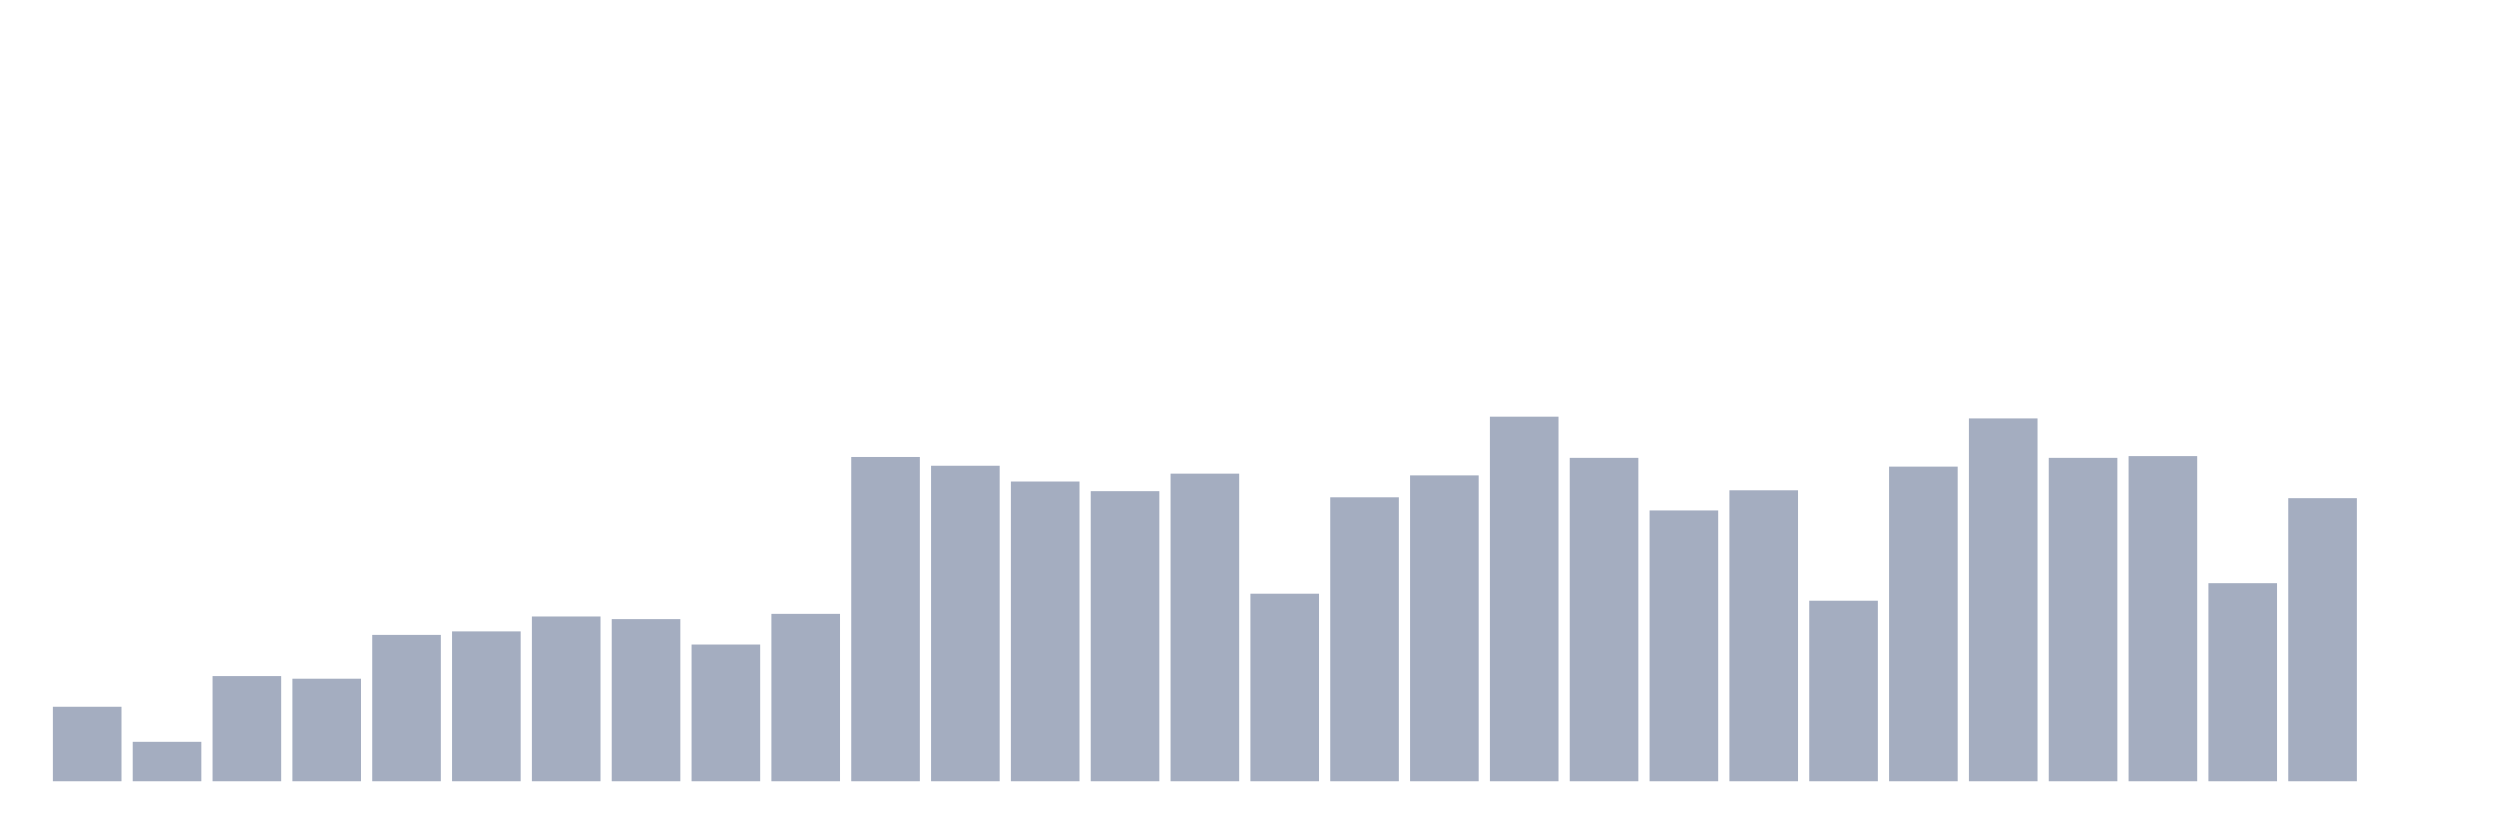
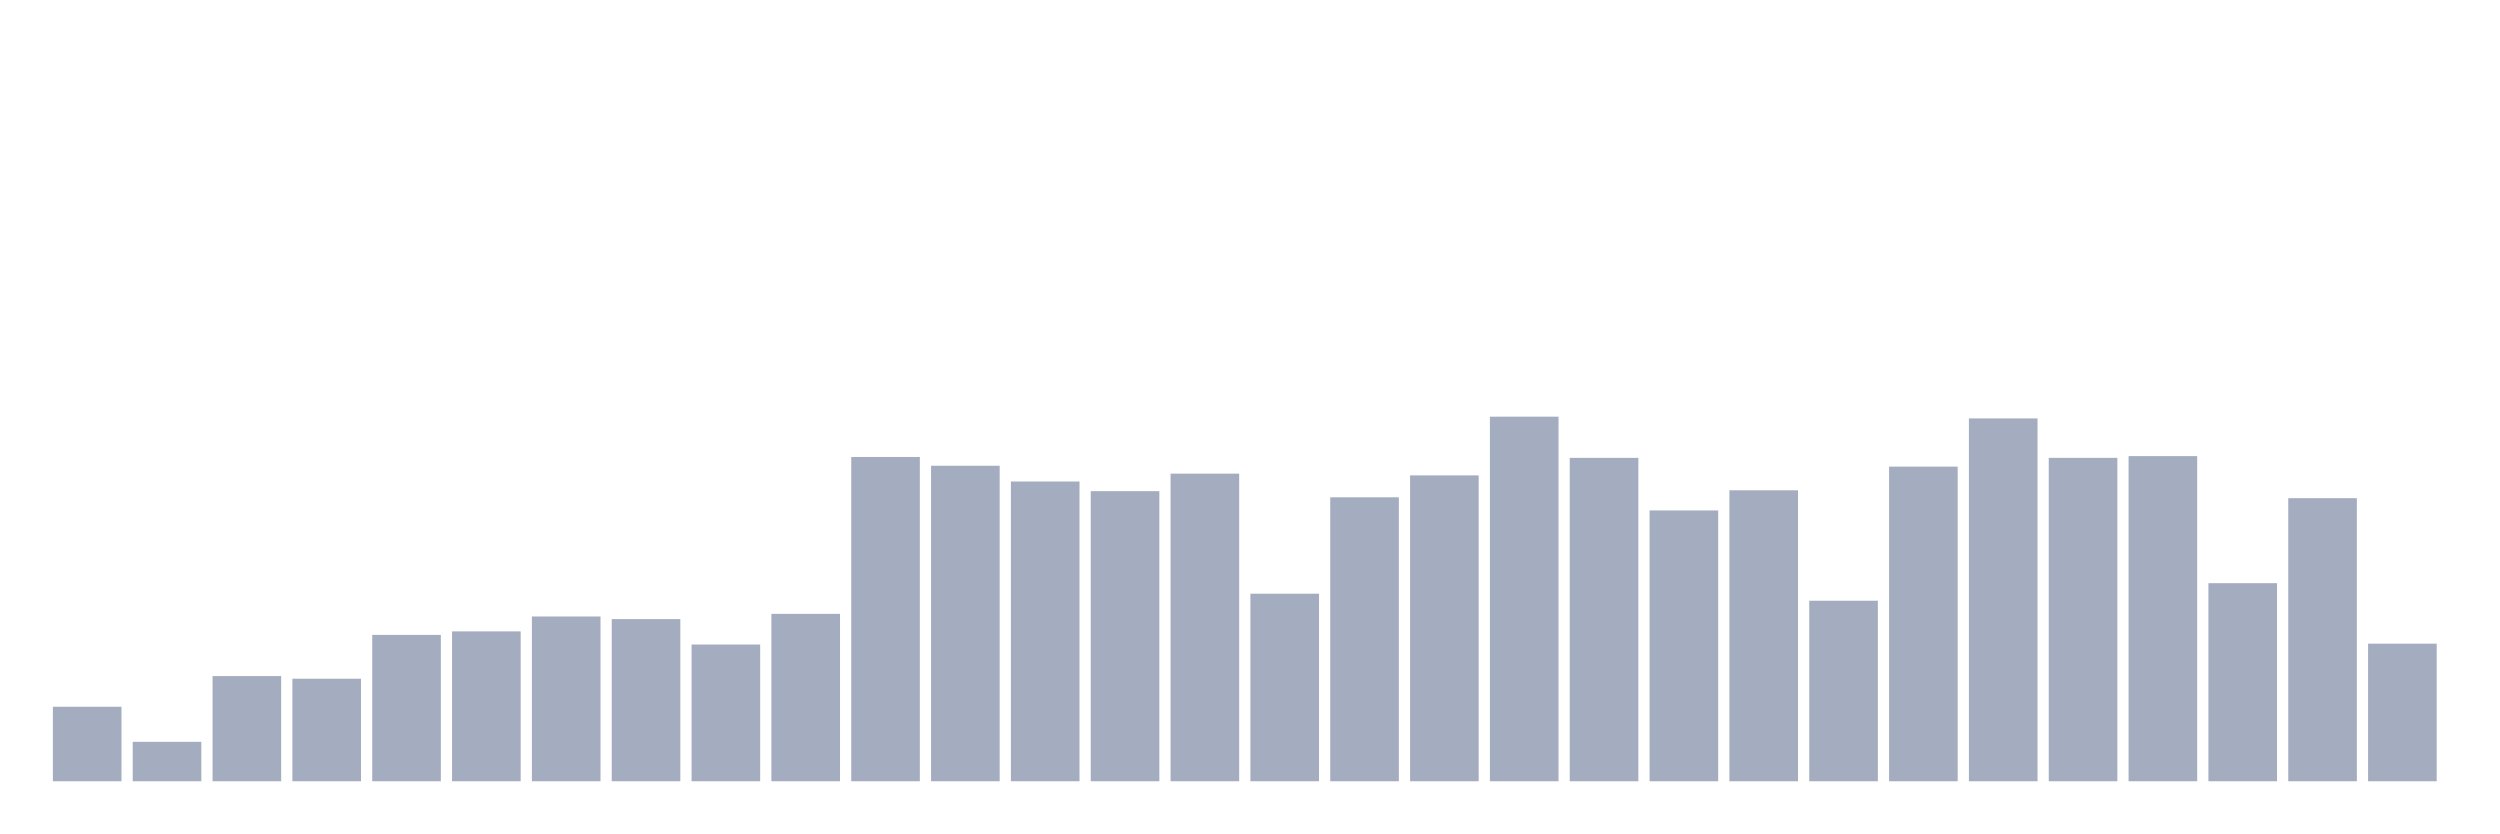
<svg xmlns="http://www.w3.org/2000/svg" viewBox="0 0 480 160">
  <g transform="translate(10,10)">
    <rect class="bar" x="0.153" width="13.175" y="125.697" height="14.303" fill="rgb(164,173,192)" />
    <rect class="bar" x="15.482" width="13.175" y="132.428" height="7.572" fill="rgb(164,173,192)" />
    <rect class="bar" x="30.81" width="13.175" y="119.808" height="20.192" fill="rgb(164,173,192)" />
    <rect class="bar" x="46.138" width="13.175" y="120.312" height="19.688" fill="rgb(164,173,192)" />
    <rect class="bar" x="61.466" width="13.175" y="111.899" height="28.101" fill="rgb(164,173,192)" />
    <rect class="bar" x="76.794" width="13.175" y="111.226" height="28.774" fill="rgb(164,173,192)" />
    <rect class="bar" x="92.123" width="13.175" y="108.365" height="31.635" fill="rgb(164,173,192)" />
    <rect class="bar" x="107.451" width="13.175" y="108.87" height="31.13" fill="rgb(164,173,192)" />
    <rect class="bar" x="122.779" width="13.175" y="113.75" height="26.25" fill="rgb(164,173,192)" />
    <rect class="bar" x="138.107" width="13.175" y="107.861" height="32.139" fill="rgb(164,173,192)" />
    <rect class="bar" x="153.436" width="13.175" y="77.74" height="62.26" fill="rgb(164,173,192)" />
    <rect class="bar" x="168.764" width="13.175" y="79.423" height="60.577" fill="rgb(164,173,192)" />
    <rect class="bar" x="184.092" width="13.175" y="82.452" height="57.548" fill="rgb(164,173,192)" />
    <rect class="bar" x="199.42" width="13.175" y="84.303" height="55.697" fill="rgb(164,173,192)" />
    <rect class="bar" x="214.748" width="13.175" y="80.938" height="59.062" fill="rgb(164,173,192)" />
    <rect class="bar" x="230.077" width="13.175" y="103.99" height="36.01" fill="rgb(164,173,192)" />
    <rect class="bar" x="245.405" width="13.175" y="85.481" height="54.519" fill="rgb(164,173,192)" />
    <rect class="bar" x="260.733" width="13.175" y="81.274" height="58.726" fill="rgb(164,173,192)" />
    <rect class="bar" x="276.061" width="13.175" y="70" height="70" fill="rgb(164,173,192)" />
    <rect class="bar" x="291.39" width="13.175" y="77.909" height="62.091" fill="rgb(164,173,192)" />
    <rect class="bar" x="306.718" width="13.175" y="88.005" height="51.995" fill="rgb(164,173,192)" />
    <rect class="bar" x="322.046" width="13.175" y="84.135" height="55.865" fill="rgb(164,173,192)" />
    <rect class="bar" x="337.374" width="13.175" y="105.337" height="34.663" fill="rgb(164,173,192)" />
    <rect class="bar" x="352.702" width="13.175" y="79.591" height="60.409" fill="rgb(164,173,192)" />
    <rect class="bar" x="368.031" width="13.175" y="70.337" height="69.663" fill="rgb(164,173,192)" />
    <rect class="bar" x="383.359" width="13.175" y="77.909" height="62.091" fill="rgb(164,173,192)" />
    <rect class="bar" x="398.687" width="13.175" y="77.572" height="62.428" fill="rgb(164,173,192)" />
    <rect class="bar" x="414.015" width="13.175" y="101.971" height="38.029" fill="rgb(164,173,192)" />
    <rect class="bar" x="429.344" width="13.175" y="85.649" height="54.351" fill="rgb(164,173,192)" />
-     <rect class="bar" x="444.672" width="13.175" y="140" height="0" fill="rgb(164,173,192)" />
+     <rect class="bar" x="444.672" width="13.175" y="113.582" height="26.418" fill="rgb(164,173,192)" />
  </g>
</svg>
